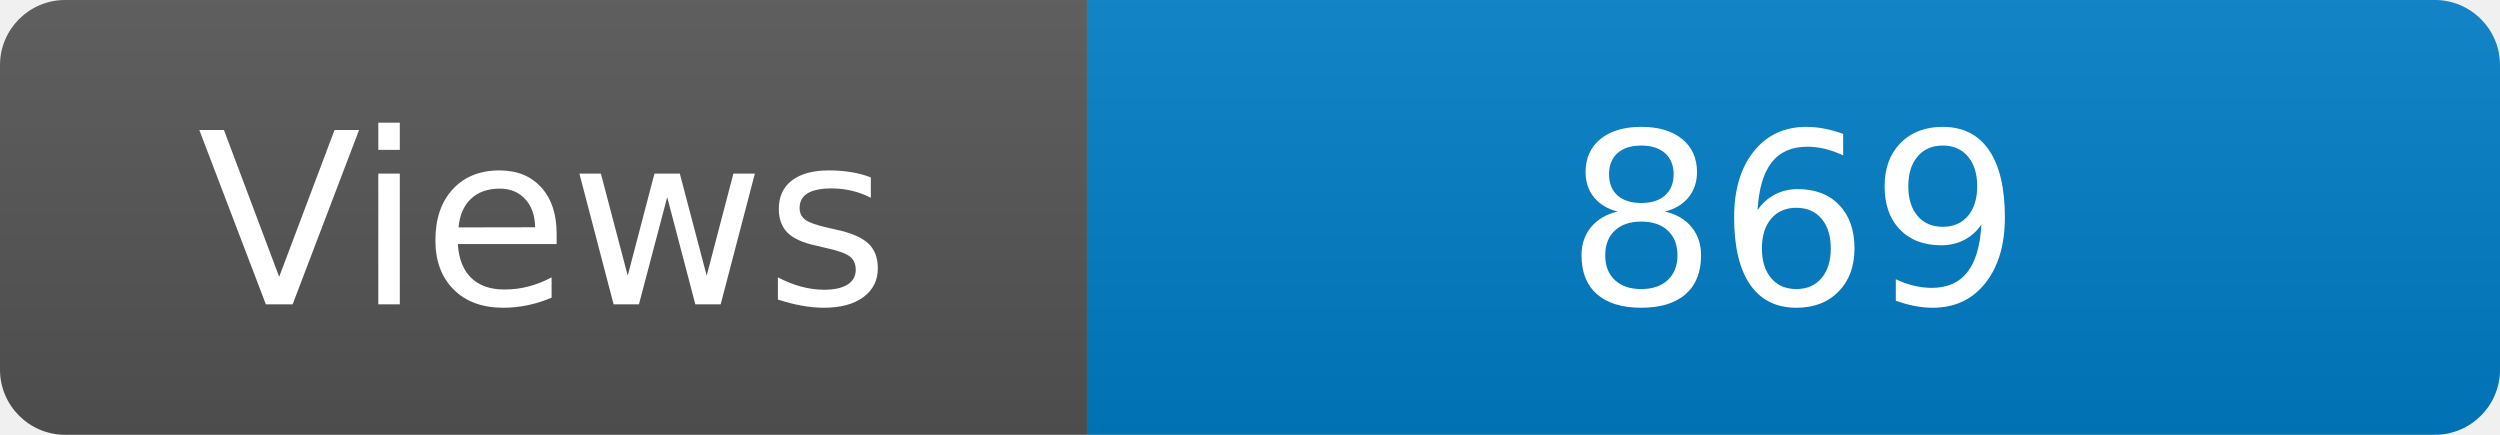
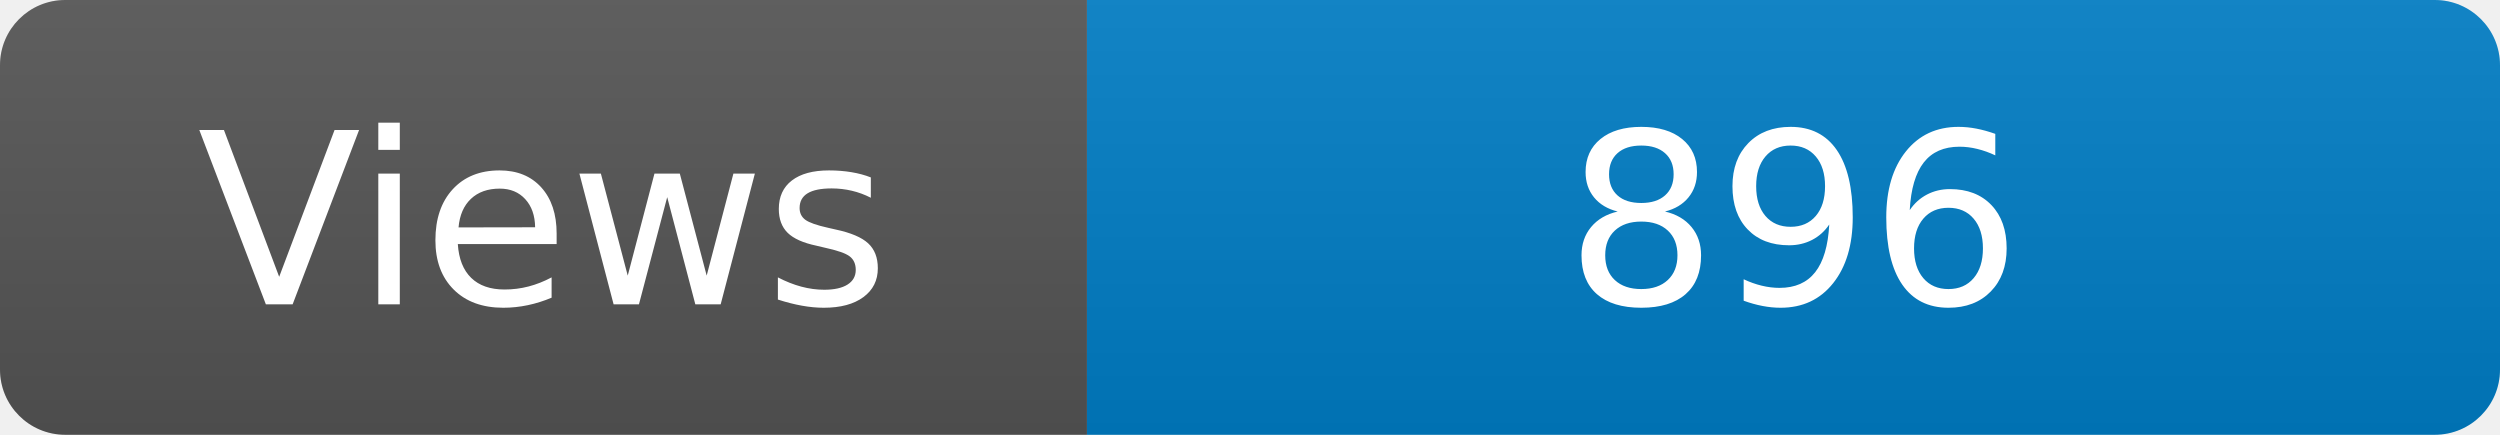
<svg xmlns="http://www.w3.org/2000/svg" width="115" height="20" role="img" aria-label="Maintained?: yes">
  <linearGradient id="s" x2="0" y2="100%">
    <stop offset="0" stop-color="#bbb" stop-opacity=".1" />
    <stop offset="1" stop-opacity=".1" />
  </linearGradient>
  <clipPath id="r">
    <rect width="115" height="20" rx="3" fill="#fff" />
  </clipPath>
  <g clip-path="url(#r)">
    <rect width="50" height="20" fill="#555" />
    <rect x="50" width="160" height="20" fill="#007ec6" />
    <rect width="115" height="20" fill="url(#s)" />
  </g>
  <g fill="#fff" text-anchor="middle" font-family="Verdana,Geneva,DejaVu Sans,sans-serif" font-size="110">
    <text x="250" y="140" transform="scale(.1)" fill="#fff">Views</text>
-     <text x="825" y="140" transform="scale(.1)" fill="#fff">869</text>
+     <text x="825" y="140" transform="scale(.1)" fill="#fff">896</text>
  </g>
</svg>
